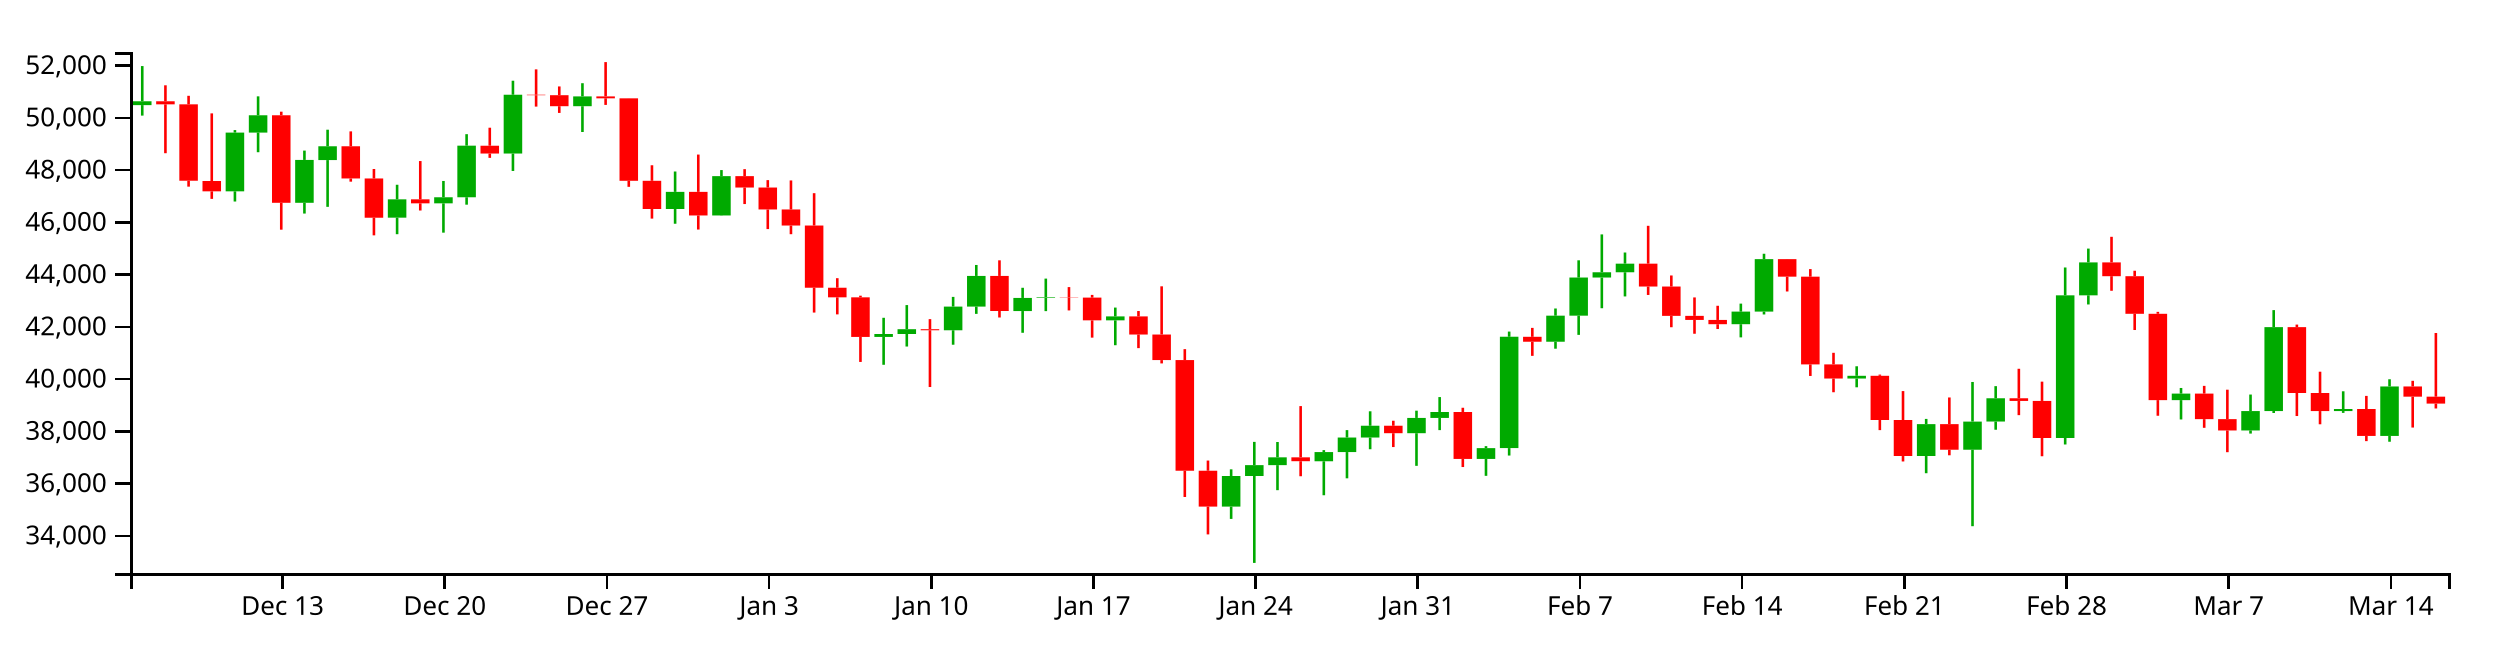
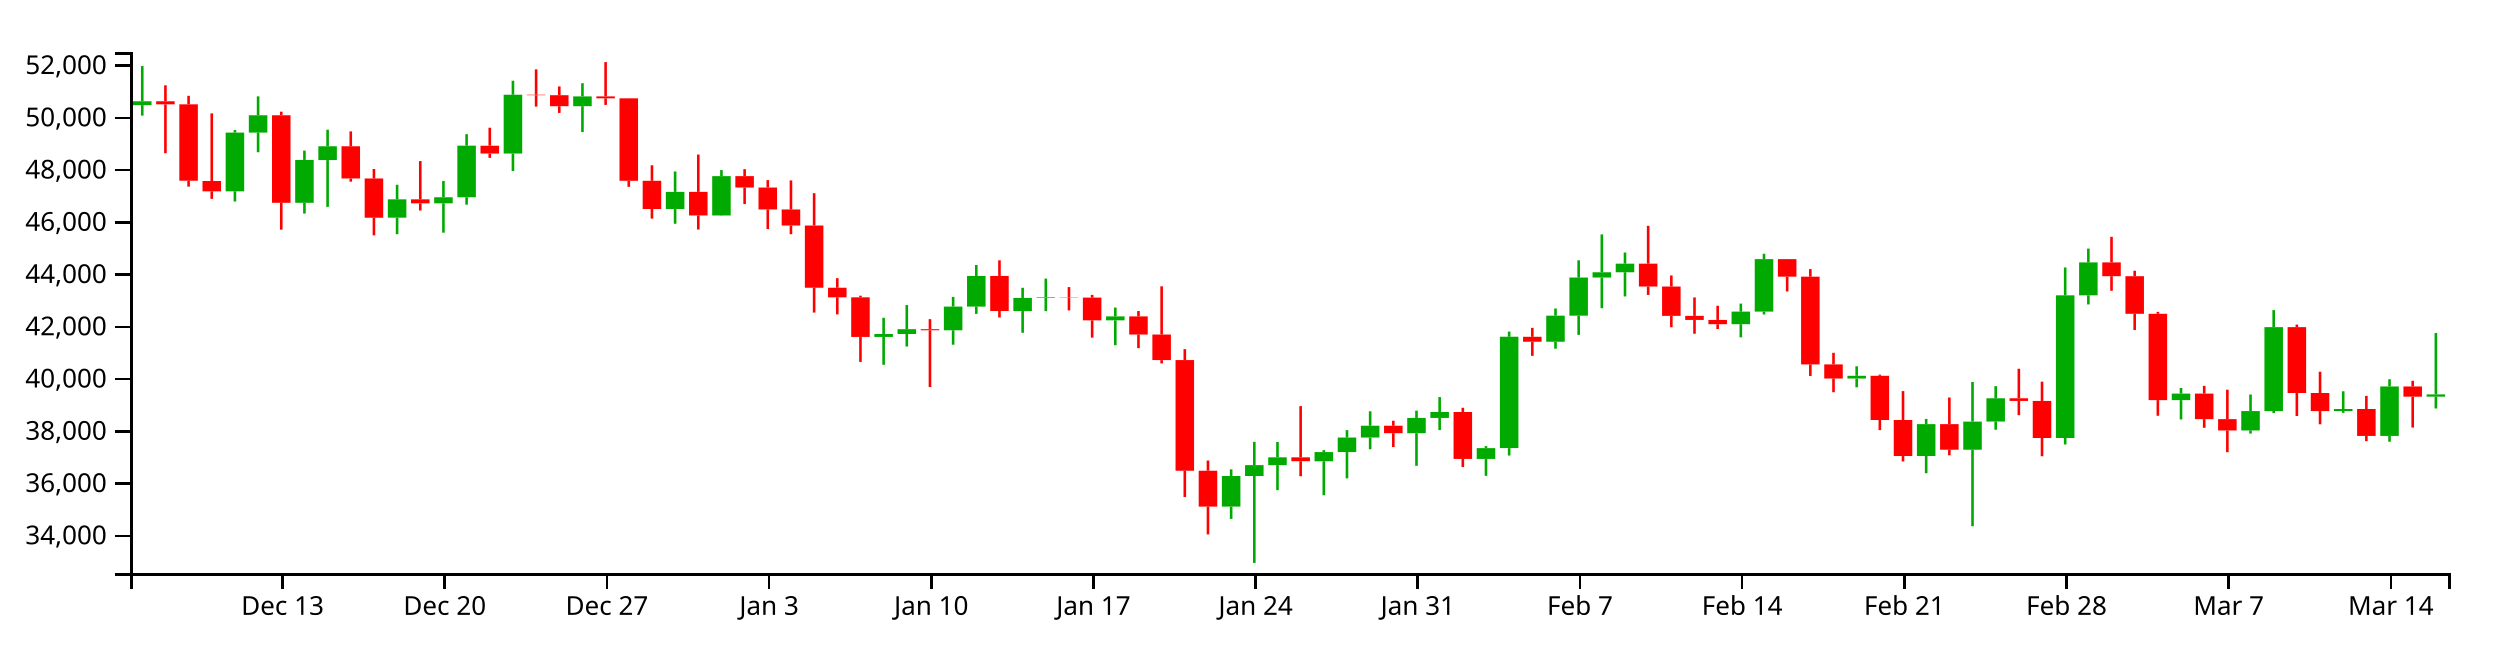
<svg xmlns="http://www.w3.org/2000/svg" version="1.1" width="960" height="250">
  <g transform="translate(50,20)">
    <style>.axis path,.axis line{fill:none;stroke:#000;shape-rendering:crispEdges;}path.candle{stroke:#000000;}path.candle.body{stroke-width:0;}path.candle.up{fill:#00AA00;stroke:#00AA00;}path.candle.down{fill:#FF0000;stroke:#FF0000;}</style>
    <g class="candlestick">
      <g class="data">
-         <path class="candle body up" d="M 1.068 20.359 l 7.117 0 L 8.185 18.884 l -7.117 0 L 1.068 20.359 M 36.653 53.475 l 7.117 0 L 43.77 30.911 l -7.117 0 L 36.653 53.475 M 45.55 30.911 l 7.117 0 L 52.667 24.251 l -7.117 0 L 45.55 30.911 M 63.343 57.867 l 7.117 0 L 70.46 41.41 l -7.117 0 L 63.343 57.867 M 72.239 41.474 l 7.117 0 L 79.356 36.177 l -7.117 0 L 72.239 41.474 M 98.928 63.574 l 7.117 0 L 106.046 56.546 l -7.117 0 L 98.928 63.574 M 116.721 58.083 l 7.117 0 L 123.838 55.746 l -7.117 0 L 116.721 58.083 M 125.618 55.746 l 7.117 0 L 132.735 35.927 l -7.117 0 L 125.618 55.746 M 143.411 38.954 l 7.117 0 L 150.528 16.377 l -7.117 0 L 143.411 38.954 M 170.1 20.782 l 7.117 0 L 177.217 17.012 l -7.117 0 L 170.1 20.782 M 205.686 60.255 l 7.117 0 L 212.803 53.673 l -7.117 0 L 205.686 60.255 M 223.479 62.74 l 7.117 0 L 230.596 47.636 l -7.117 0 L 223.479 62.74 M 285.754 109.39 l 7.117 0 L 292.871 108.254 l -7.117 0 L 285.754 109.39 M 294.65 108.254 l 7.117 0 L 301.767 106.4 l -7.117 0 L 294.65 108.254 M 312.443 106.822 l 7.117 0 L 319.56 97.726 l -7.117 0 L 312.443 106.822 M 321.339 97.726 l 7.117 0 L 328.457 85.955 l -7.117 0 L 321.339 97.726 M 339.132 99.441 l 7.117 0 L 346.25 94.409 l -7.117 0 L 339.132 99.441 M 348.029 94.409 l 7.117 0 L 355.146 94.165 l -7.117 0 L 348.029 94.409 M 374.718 103.019 l 7.117 0 L 381.835 101.509 l -7.117 0 L 374.718 103.019 M 419.2 174.544 l 7.117 0 L 426.317 162.776 l -7.117 0 L 419.2 174.544 M 428.097 162.776 l 7.117 0 L 435.214 158.605 l -7.117 0 L 428.097 162.776 M 436.993 158.605 l 7.117 0 L 444.11 155.616 l -7.117 0 L 436.993 158.605 M 454.786 157.132 l 7.117 0 L 461.903 153.592 l -7.117 0 L 454.786 157.132 M 463.683 153.592 l 7.117 0 L 470.8 148.01 l -7.117 0 L 463.683 153.592 M 472.579 148.01 l 7.117 0 L 479.696 143.493 l -7.117 0 L 472.579 148.01 M 490.372 146.353 l 7.117 0 L 497.489 140.483 l -7.117 0 L 490.372 146.353 M 499.268 140.483 l 7.117 0 L 506.385 138.199 l -7.117 0 L 499.268 140.483 M 517.061 156.237 l 7.117 0 L 524.178 152.072 l -7.117 0 L 517.061 156.237 M 525.958 152.068 l 7.117 0 L 533.075 109.312 l -7.117 0 L 525.958 152.068 M 543.75 111.235 l 7.117 0 L 550.868 101.221 l -7.117 0 L 543.75 111.235 M 552.647 101.221 l 7.117 0 L 559.764 86.584 l -7.117 0 L 552.647 101.221 M 561.543 86.584 l 7.117 0 L 568.661 84.548 l -7.117 0 L 561.543 86.584 M 570.44 84.548 l 7.117 0 L 577.557 81.24 l -7.117 0 L 570.44 84.548 M 614.922 104.503 l 7.117 0 L 622.039 99.665 l -7.117 0 L 614.922 104.503 M 623.818 99.665 l 7.117 0 L 630.936 79.513 l -7.117 0 L 623.818 99.665 M 659.404 125.36 l 7.117 0 L 666.521 124.31 l -7.117 0 L 659.404 125.36 M 686.094 155.116 l 7.117 0 L 693.211 142.856 l -7.117 0 L 686.094 155.116 M 703.886 152.69 l 7.117 0 L 711.004 141.884 l -7.117 0 L 703.886 152.69 M 712.783 141.87 l 7.117 0 L 719.9 132.937 l -7.117 0 L 712.783 141.87 M 739.472 148.185 l 7.117 0 L 746.589 93.405 l -7.117 0 L 739.472 148.185 M 748.369 93.405 l 7.117 0 L 755.486 80.754 l -7.117 0 L 748.369 93.405 M 783.954 133.644 l 7.117 0 L 791.072 131.143 l -7.117 0 L 783.954 133.644 M 810.644 145.287 l 7.117 0 L 817.761 137.837 l -7.117 0 L 810.644 145.287 M 819.54 137.837 l 7.117 0 L 826.657 105.626 l -7.117 0 L 819.54 137.837 M 846.23 137.848 l 7.117 0 L 853.347 137.068 l -7.117 0 L 846.23 137.848 M 864.022 147.4 l 7.117 0 L 871.14 128.401 l -7.117 0 L 864.022 147.4" />
-         <path class="candle body down" d="M 9.964 18.884 l 7.117 0 L 17.081 20.065 l -7.117 0 L 9.964 18.884 M 18.86 20.065 l 7.117 0 L 25.978 49.412 l -7.117 0 L 18.86 20.065 M 27.757 49.509 l 7.117 0 L 34.874 53.475 l -7.117 0 L 27.757 49.509 M 54.446 24.251 l 7.117 0 L 61.563 57.867 l -7.117 0 L 54.446 24.251 M 81.136 36.177 l 7.117 0 L 88.253 48.542 l -7.117 0 L 81.136 36.177 M 90.032 48.542 l 7.117 0 L 97.149 63.6 l -7.117 0 L 90.032 48.542 M 107.825 56.546 l 7.117 0 L 114.942 58.083 l -7.117 0 L 107.825 56.546 M 134.514 35.95 l 7.117 0 L 141.631 38.954 l -7.117 0 L 134.514 35.95 M 152.307 16.377 l 7.117 0 L 159.424 16.566 l -7.117 0 L 152.307 16.377 M 161.204 16.566 l 7.117 0 L 168.321 20.782 l -7.117 0 L 161.204 16.566 M 178.996 17.012 l 7.117 0 L 186.114 17.755 l -7.117 0 L 178.996 17.012 M 187.893 17.755 l 7.117 0 L 195.01 49.431 l -7.117 0 L 187.893 17.755 M 196.789 49.431 l 7.117 0 L 203.906 60.255 l -7.117 0 L 196.789 49.431 M 214.582 53.673 l 7.117 0 L 221.699 62.74 l -7.117 0 L 214.582 53.673 M 232.375 47.636 l 7.117 0 L 239.492 52.014 l -7.117 0 L 232.375 47.636 M 241.271 52.014 l 7.117 0 L 248.389 60.442 l -7.117 0 L 241.271 52.014 M 250.168 60.442 l 7.117 0 L 257.285 66.602 l -7.117 0 L 250.168 60.442 M 259.064 66.602 l 7.117 0 L 266.182 90.485 l -7.117 0 L 259.064 66.602 M 267.961 90.485 l 7.117 0 L 275.078 94.185 l -7.117 0 L 267.961 90.485 M 276.857 94.185 l 7.117 0 L 283.974 109.39 l -7.117 0 L 276.857 94.185 M 303.547 106.4 l 7.117 0 L 310.664 106.822 l -7.117 0 L 303.547 106.4 M 330.236 85.956 l 7.117 0 L 337.353 99.423 l -7.117 0 L 330.236 85.956 M 356.925 94.165 l 7.117 0 L 364.042 94.291 l -7.117 0 L 356.925 94.165 M 365.822 94.291 l 7.117 0 L 372.939 103.019 l -7.117 0 L 365.822 94.291 M 383.615 101.509 l 7.117 0 L 390.732 108.452 l -7.117 0 L 383.615 101.509 M 392.511 108.452 l 7.117 0 L 399.628 118.274 l -7.117 0 L 392.511 108.452 M 401.407 118.274 l 7.117 0 L 408.525 160.762 l -7.117 0 L 401.407 118.274 M 410.304 160.762 l 7.117 0 L 417.421 174.544 l -7.117 0 L 410.304 160.762 M 445.89 155.616 l 7.117 0 L 453.007 157.11 l -7.117 0 L 445.89 155.616 M 481.475 143.493 l 7.117 0 L 488.593 146.353 l -7.117 0 L 481.475 143.493 M 508.165 138.199 l 7.117 0 L 515.282 156.238 l -7.117 0 L 508.165 138.199 M 534.854 109.338 l 7.117 0 L 541.971 111.235 l -7.117 0 L 534.854 109.338 M 579.336 81.24 l 7.117 0 L 586.453 90.04 l -7.117 0 L 579.336 81.24 M 588.233 90.04 l 7.117 0 L 595.35 101.293 l -7.117 0 L 588.233 90.04 M 597.129 101.293 l 7.117 0 L 604.246 102.856 l -7.117 0 L 597.129 101.293 M 606.026 102.856 l 7.117 0 L 613.143 104.503 l -7.117 0 L 606.026 102.856 M 632.715 79.513 l 7.117 0 L 639.832 86.247 l -7.117 0 L 632.715 79.513 M 641.611 86.247 l 7.117 0 L 648.729 119.931 l -7.117 0 L 641.611 86.247 M 650.508 119.931 l 7.117 0 L 657.625 125.36 l -7.117 0 L 650.508 119.931 M 668.301 124.31 l 7.117 0 L 675.418 141.286 l -7.117 0 L 668.301 124.31 M 677.197 141.286 l 7.117 0 L 684.314 155.116 l -7.117 0 L 677.197 141.286 M 694.99 142.856 l 7.117 0 L 702.107 152.69 l -7.117 0 L 694.99 142.856 M 721.679 132.937 l 7.117 0 L 728.796 133.965 l -7.117 0 L 721.679 132.937 M 730.576 133.964 l 7.117 0 L 737.693 148.185 l -7.117 0 L 730.576 133.964 M 757.265 80.754 l 7.117 0 L 764.382 86.053 l -7.117 0 L 757.265 80.754 M 766.162 86.052 l 7.117 0 L 773.279 100.487 l -7.117 0 L 766.162 86.052 M 775.058 100.487 l 7.117 0 L 782.175 133.644 l -7.117 0 L 775.058 100.487 M 792.851 131.143 l 7.117 0 L 799.968 140.945 l -7.117 0 L 792.851 131.143 M 801.747 140.945 l 7.117 0 L 808.864 145.287 l -7.117 0 L 801.747 140.945 M 828.437 105.626 l 7.117 0 L 835.554 130.902 l -7.117 0 L 828.437 105.626 M 837.333 130.902 l 7.117 0 L 844.45 137.848 l -7.117 0 L 837.333 130.902 M 855.126 137.068 l 7.117 0 L 862.243 147.4 l -7.117 0 L 855.126 137.068 M 872.919 128.401 l 7.117 0 L 880.036 132.323 l -7.117 0 L 872.919 128.401 M 881.815 132.323 l 7.117 0 L 888.932 134.995 l -7.117 0 L 881.815 132.323" />
+         <path class="candle body up" d="M 1.068 20.359 l 7.117 0 L 8.185 18.884 l -7.117 0 L 1.068 20.359 M 36.653 53.475 l 7.117 0 L 43.77 30.911 l -7.117 0 L 36.653 53.475 M 45.55 30.911 l 7.117 0 L 52.667 24.251 l -7.117 0 L 45.55 30.911 M 63.343 57.867 l 7.117 0 L 70.46 41.41 l -7.117 0 L 63.343 57.867 M 72.239 41.474 l 7.117 0 L 79.356 36.177 l -7.117 0 L 72.239 41.474 M 98.928 63.574 l 7.117 0 L 106.046 56.546 l -7.117 0 L 98.928 63.574 M 116.721 58.083 l 7.117 0 L 123.838 55.746 l -7.117 0 L 116.721 58.083 M 125.618 55.746 l 7.117 0 L 132.735 35.927 l -7.117 0 L 125.618 55.746 M 143.411 38.954 l 7.117 0 L 150.528 16.377 l -7.117 0 L 143.411 38.954 M 170.1 20.782 l 7.117 0 L 177.217 17.012 l -7.117 0 L 170.1 20.782 M 205.686 60.255 l 7.117 0 L 212.803 53.673 l -7.117 0 L 205.686 60.255 M 223.479 62.74 l 7.117 0 L 230.596 47.636 l -7.117 0 L 223.479 62.74 M 285.754 109.39 l 7.117 0 L 292.871 108.254 l -7.117 0 L 285.754 109.39 M 294.65 108.254 l 7.117 0 L 301.767 106.4 l -7.117 0 L 294.65 108.254 M 312.443 106.822 l 7.117 0 L 319.56 97.726 l -7.117 0 L 312.443 106.822 M 321.339 97.726 l 7.117 0 L 328.457 85.955 l -7.117 0 L 321.339 97.726 M 339.132 99.441 l 7.117 0 L 346.25 94.409 l -7.117 0 L 339.132 99.441 M 348.029 94.409 l 7.117 0 L 355.146 94.165 l -7.117 0 L 348.029 94.409 M 374.718 103.019 l 7.117 0 L 381.835 101.509 l -7.117 0 L 374.718 103.019 M 419.2 174.544 l 7.117 0 L 426.317 162.776 l -7.117 0 L 419.2 174.544 M 428.097 162.776 l 7.117 0 L 435.214 158.605 l -7.117 0 L 428.097 162.776 M 436.993 158.605 l 7.117 0 L 444.11 155.616 l -7.117 0 L 436.993 158.605 M 454.786 157.132 l 7.117 0 L 461.903 153.592 l -7.117 0 L 454.786 157.132 M 463.683 153.592 l 7.117 0 L 470.8 148.01 l -7.117 0 L 463.683 153.592 M 472.579 148.01 l 7.117 0 L 479.696 143.493 l -7.117 0 L 472.579 148.01 M 490.372 146.353 l 7.117 0 L 497.489 140.483 l -7.117 0 L 490.372 146.353 M 499.268 140.483 l 7.117 0 L 506.385 138.199 l -7.117 0 L 499.268 140.483 M 517.061 156.237 l 7.117 0 L 524.178 152.072 l -7.117 0 L 517.061 156.237 M 525.958 152.068 l 7.117 0 L 533.075 109.312 l -7.117 0 L 525.958 152.068 M 543.75 111.235 l 7.117 0 L 550.868 101.221 l -7.117 0 L 543.75 111.235 M 552.647 101.221 l 7.117 0 L 559.764 86.584 l -7.117 0 L 552.647 101.221 M 561.543 86.584 l 7.117 0 L 568.661 84.548 l -7.117 0 L 561.543 86.584 M 570.44 84.548 l 7.117 0 L 577.557 81.24 l -7.117 0 L 570.44 84.548 M 614.922 104.503 l 7.117 0 L 622.039 99.665 l -7.117 0 L 614.922 104.503 M 623.818 99.665 l 7.117 0 L 630.936 79.513 l -7.117 0 L 623.818 99.665 M 659.404 125.36 l 7.117 0 L 666.521 124.31 l -7.117 0 L 659.404 125.36 M 686.094 155.116 l 7.117 0 L 693.211 142.856 l -7.117 0 L 686.094 155.116 M 703.886 152.69 l 7.117 0 L 711.004 141.884 l -7.117 0 L 703.886 152.69 M 712.783 141.87 l 7.117 0 L 719.9 132.937 l -7.117 0 L 712.783 141.87 M 739.472 148.185 l 7.117 0 L 746.589 93.405 l -7.117 0 L 739.472 148.185 M 748.369 93.405 l 7.117 0 L 755.486 80.754 l -7.117 0 L 748.369 93.405 M 783.954 133.644 l 7.117 0 L 791.072 131.143 l -7.117 0 L 783.954 133.644 M 810.644 145.287 l 7.117 0 L 817.761 137.837 l -7.117 0 L 810.644 145.287 M 819.54 137.837 l 7.117 0 L 826.657 105.626 l -7.117 0 L 819.54 137.837 M 846.23 137.848 l 7.117 0 L 853.347 137.068 l -7.117 0 L 846.23 137.848 M 864.022 147.4 l 7.117 0 L 871.14 128.401 l -7.117 0 L 864.022 147.4 M 881.815 132.323 l 7.117 0 L 888.932 131.445 l -7.117 0 L 881.815 132.323" />
+         <path class="candle body down" d="M 9.964 18.884 l 7.117 0 L 17.081 20.065 l -7.117 0 L 9.964 18.884 M 18.86 20.065 l 7.117 0 L 25.978 49.412 l -7.117 0 L 18.86 20.065 M 27.757 49.509 l 7.117 0 L 34.874 53.475 l -7.117 0 L 27.757 49.509 M 54.446 24.251 l 7.117 0 L 61.563 57.867 l -7.117 0 L 54.446 24.251 M 81.136 36.177 l 7.117 0 L 88.253 48.542 l -7.117 0 L 81.136 36.177 M 90.032 48.542 l 7.117 0 L 97.149 63.6 l -7.117 0 L 90.032 48.542 M 107.825 56.546 l 7.117 0 L 114.942 58.083 l -7.117 0 L 107.825 56.546 M 134.514 35.95 l 7.117 0 L 141.631 38.954 l -7.117 0 L 134.514 35.95 M 152.307 16.377 l 7.117 0 L 159.424 16.566 l -7.117 0 L 152.307 16.377 M 161.204 16.566 l 7.117 0 L 168.321 20.782 l -7.117 0 L 161.204 16.566 M 178.996 17.012 l 7.117 0 L 186.114 17.755 l -7.117 0 L 178.996 17.012 M 187.893 17.755 l 7.117 0 L 195.01 49.431 l -7.117 0 L 187.893 17.755 M 196.789 49.431 l 7.117 0 L 203.906 60.255 l -7.117 0 L 196.789 49.431 M 214.582 53.673 l 7.117 0 L 221.699 62.74 l -7.117 0 L 214.582 53.673 M 232.375 47.636 l 7.117 0 L 239.492 52.014 l -7.117 0 L 232.375 47.636 M 241.271 52.014 l 7.117 0 L 248.389 60.442 l -7.117 0 L 241.271 52.014 M 250.168 60.442 l 7.117 0 L 257.285 66.602 l -7.117 0 L 250.168 60.442 M 259.064 66.602 l 7.117 0 L 266.182 90.485 l -7.117 0 L 259.064 66.602 M 267.961 90.485 l 7.117 0 L 275.078 94.185 l -7.117 0 L 267.961 90.485 M 276.857 94.185 l 7.117 0 L 283.974 109.39 l -7.117 0 L 276.857 94.185 M 303.547 106.4 l 7.117 0 L 310.664 106.822 l -7.117 0 L 303.547 106.4 M 330.236 85.956 l 7.117 0 L 337.353 99.423 l -7.117 0 L 330.236 85.956 M 356.925 94.165 l 7.117 0 L 364.042 94.291 l -7.117 0 L 356.925 94.165 M 365.822 94.291 l 7.117 0 L 372.939 103.019 l -7.117 0 L 365.822 94.291 M 383.615 101.509 l 7.117 0 L 390.732 108.452 l -7.117 0 L 383.615 101.509 M 392.511 108.452 l 7.117 0 L 399.628 118.274 l -7.117 0 L 392.511 108.452 M 401.407 118.274 l 7.117 0 L 408.525 160.762 l -7.117 0 L 401.407 118.274 M 410.304 160.762 l 7.117 0 L 417.421 174.544 l -7.117 0 L 410.304 160.762 M 445.89 155.616 l 7.117 0 L 453.007 157.11 l -7.117 0 L 445.89 155.616 M 481.475 143.493 l 7.117 0 L 488.593 146.353 l -7.117 0 L 481.475 143.493 M 508.165 138.199 l 7.117 0 L 515.282 156.238 l -7.117 0 L 508.165 138.199 M 534.854 109.338 l 7.117 0 L 541.971 111.235 l -7.117 0 L 534.854 109.338 M 579.336 81.24 l 7.117 0 L 586.453 90.04 l -7.117 0 L 579.336 81.24 M 588.233 90.04 l 7.117 0 L 595.35 101.293 l -7.117 0 L 588.233 90.04 M 597.129 101.293 l 7.117 0 L 604.246 102.856 l -7.117 0 L 597.129 101.293 M 606.026 102.856 l 7.117 0 L 613.143 104.503 l -7.117 0 L 606.026 102.856 M 632.715 79.513 l 7.117 0 L 639.832 86.247 l -7.117 0 L 632.715 79.513 M 641.611 86.247 l 7.117 0 L 648.729 119.931 l -7.117 0 L 641.611 86.247 M 650.508 119.931 l 7.117 0 L 657.625 125.36 l -7.117 0 L 650.508 119.931 M 668.301 124.31 l 7.117 0 L 675.418 141.286 l -7.117 0 L 668.301 124.31 M 677.197 141.286 l 7.117 0 L 684.314 155.116 l -7.117 0 L 677.197 141.286 M 694.99 142.856 l 7.117 0 L 702.107 152.69 l -7.117 0 L 694.99 142.856 M 721.679 132.937 l 7.117 0 L 728.796 133.965 l -7.117 0 L 721.679 132.937 M 730.576 133.964 l 7.117 0 L 737.693 148.185 l -7.117 0 L 730.576 133.964 M 757.265 80.754 l 7.117 0 L 764.382 86.053 l -7.117 0 L 757.265 80.754 M 766.162 86.052 l 7.117 0 L 773.279 100.487 l -7.117 0 L 766.162 86.052 M 775.058 100.487 l 7.117 0 L 782.175 133.644 l -7.117 0 L 775.058 100.487 M 792.851 131.143 l 7.117 0 L 799.968 140.945 l -7.117 0 L 792.851 131.143 M 801.747 140.945 l 7.117 0 L 808.864 145.287 l -7.117 0 L 801.747 140.945 M 828.437 105.626 l 7.117 0 L 835.554 130.902 l -7.117 0 L 828.437 105.626 M 837.333 130.902 l 7.117 0 L 844.45 137.848 l -7.117 0 L 837.333 130.902 M 855.126 137.068 l 7.117 0 L 862.243 147.4 l -7.117 0 L 855.126 137.068 M 872.919 128.401 l 7.117 0 L 880.036 132.323 l -7.117 0 L 872.919 128.401" />
        <path class="candle body equal" />
-         <path class="candle wick up" d="M 4.626 5.368 L 4.626 18.884 M 4.626 20.359 L 4.626 24.393 M 40.212 29.95 L 40.212 30.911 M 40.212 53.475 L 40.212 57.383 M 49.108 16.997 L 49.108 24.251 M 49.108 30.911 L 49.108 38.454 M 66.901 37.828 L 66.901 41.41 M 66.901 57.867 L 66.901 62.007 M 75.798 29.807 L 75.798 36.177 M 75.798 41.474 L 75.798 59.429 M 102.487 50.949 L 102.487 56.546 M 102.487 63.574 L 102.487 69.932 M 120.28 49.493 L 120.28 55.746 M 120.28 58.083 L 120.28 69.342 M 129.176 31.523 L 129.176 35.927 M 129.176 55.746 L 129.176 58.597 M 146.969 10.998 L 146.969 16.377 M 146.969 38.954 L 146.969 45.652 M 173.659 11.951 L 173.659 17.012 M 173.659 20.782 L 173.659 30.69 M 209.244 45.857 L 209.244 53.673 M 209.244 60.255 L 209.244 65.92 M 227.037 45.309 L 227.037 47.636 M 227.037 62.74 L 227.037 62.826 M 289.312 102.032 L 289.312 108.254 M 289.312 109.39 L 289.312 120.078 M 298.209 97.15 L 298.209 106.4 M 298.209 108.254 L 298.209 113.066 M 316.002 94.007 L 316.002 97.726 M 316.002 106.822 L 316.002 112.375 M 324.898 81.749 L 324.898 85.955 M 324.898 97.726 L 324.898 100.527 M 342.691 90.508 L 342.691 94.409 M 342.691 99.441 L 342.691 107.791 M 351.587 86.985 L 351.587 94.165 M 351.587 94.409 L 351.587 99.474 M 378.277 98.11 L 378.277 101.509 M 378.277 103.019 L 378.277 112.565 M 422.759 160.224 L 422.759 162.776 M 422.759 174.544 L 422.759 179.263 M 431.655 149.681 L 431.655 158.605 M 431.655 162.776 L 431.655 196.154 M 440.552 149.729 L 440.552 155.616 M 440.552 158.605 L 440.552 168.229 M 458.345 152.846 L 458.345 153.592 M 458.345 157.132 L 458.345 170.174 M 467.241 145.167 L 467.241 148.01 M 467.241 153.592 L 467.241 163.674 M 476.138 137.937 L 476.138 143.493 M 476.138 148.01 L 476.138 152.505 M 493.93 137.703 L 493.93 140.483 M 493.93 146.353 L 493.93 158.883 M 502.827 132.475 L 502.827 138.199 M 502.827 140.483 L 502.827 145.167 M 520.62 151.316 L 520.62 152.072 M 520.62 156.237 L 520.62 162.721 M 529.516 107.325 L 529.516 109.312 M 529.516 152.068 L 529.516 154.93 M 547.309 98.461 L 547.309 101.221 M 547.309 111.235 L 547.309 113.904 M 556.206 79.958 L 556.206 86.584 M 556.206 101.221 L 556.206 108.594 M 565.102 70.012 L 565.102 84.548 M 565.102 86.584 L 565.102 98.361 M 573.998 76.964 L 573.998 81.24 M 573.998 84.548 L 573.998 93.827 M 618.481 96.591 L 618.481 99.665 M 618.481 104.503 L 618.481 109.55 M 627.377 77.442 L 627.377 79.513 M 627.377 99.665 L 627.377 100.758 M 662.963 120.647 L 662.963 124.31 M 662.963 125.36 L 662.963 128.725 M 689.652 140.863 L 689.652 142.856 M 689.652 155.116 L 689.652 161.718 M 707.445 126.679 L 707.445 141.884 M 707.445 152.69 L 707.445 182.059 M 716.341 128.279 L 716.341 132.937 M 716.341 141.87 L 716.341 145.022 M 743.031 82.714 L 743.031 93.405 M 743.031 148.185 L 743.031 150.682 M 751.927 75.459 L 751.927 80.754 M 751.927 93.405 L 751.927 96.916 M 787.513 128.984 L 787.513 131.143 M 787.513 133.644 L 787.513 141.078 M 814.202 131.503 L 814.202 137.837 M 814.202 145.287 L 814.202 146.494 M 823.099 99.082 L 823.099 105.626 M 823.099 137.837 L 823.099 138.582 M 849.788 130.253 L 849.788 137.068 M 849.788 137.848 L 849.788 138.541 M 867.581 125.635 L 867.581 128.401 M 867.581 147.4 L 867.581 149.631" style="stroke-width: 1px;" />
-         <path class="candle wick down" d="M 13.523 12.754 L 13.523 18.884 M 13.523 20.065 L 13.523 38.835 M 22.419 16.789 L 22.419 20.065 M 22.419 49.412 L 22.419 51.675 M 31.315 23.538 L 31.315 49.509 M 31.315 53.475 L 31.315 56.37 M 58.005 22.886 L 58.005 24.251 M 58.005 57.867 L 58.005 68.199 M 84.694 30.445 L 84.694 36.177 M 84.694 48.542 L 84.694 49.759 M 93.591 44.894 L 93.591 48.542 M 93.591 63.6 L 93.591 70.374 M 111.383 41.844 L 111.383 56.546 M 111.383 58.083 L 111.383 60.835 M 138.073 29.043 L 138.073 35.95 M 138.073 38.954 L 138.073 40.622 M 155.866 6.635 L 155.866 16.377 M 155.866 16.566 L 155.866 20.935 M 164.762 13.193 L 164.762 16.566 M 164.762 20.782 L 164.762 23.364 M 182.555 3.846 L 182.555 17.012 M 182.555 17.755 L 182.555 20.287 M 191.451 17.729 L 191.451 17.755 M 191.451 49.431 L 191.451 51.745 M 200.348 43.459 L 200.348 49.431 M 200.348 60.255 L 200.348 63.944 M 218.141 39.354 L 218.141 53.673 M 218.141 62.74 L 218.141 68.147 M 235.934 44.954 L 235.934 47.636 M 235.934 52.014 L 235.934 58.356 M 244.83 49.167 L 244.83 52.014 M 244.83 60.442 L 244.83 67.966 M 253.727 49.292 L 253.727 60.442 M 253.727 66.602 L 253.727 69.932 M 262.623 54.183 L 262.623 66.602 M 262.623 90.485 L 262.623 100.026 M 271.519 86.825 L 271.519 90.485 M 271.519 94.185 L 271.519 100.722 M 280.416 93.547 L 280.416 94.185 M 280.416 109.39 L 280.416 118.985 M 307.105 102.549 L 307.105 106.4 M 307.105 106.822 L 307.105 128.615 M 333.794 79.963 L 333.794 85.956 M 333.794 99.423 L 333.794 101.92 M 360.484 90.245 L 360.484 94.165 M 360.484 94.291 L 360.484 99.205 M 369.38 93.243 L 369.38 94.291 M 369.38 103.019 L 369.38 109.652 M 387.173 99.433 L 387.173 101.509 M 387.173 108.452 L 387.173 113.683 M 396.07 89.945 L 396.07 108.452 M 396.07 118.274 L 396.07 119.554 M 404.966 114.07 L 404.966 118.274 M 404.966 160.762 L 404.966 170.842 M 413.862 156.851 L 413.862 160.762 M 413.862 174.544 L 413.862 185.211 M 449.448 135.938 L 449.448 155.616 M 449.448 157.11 L 449.448 162.876 M 485.034 141.563 L 485.034 143.493 M 485.034 146.353 L 485.034 151.671 M 511.723 136.581 L 511.723 138.199 M 511.723 156.238 L 511.723 159.341 M 538.413 105.907 L 538.413 109.338 M 538.413 111.235 L 538.413 116.648 M 582.895 66.712 L 582.895 81.24 M 582.895 90.04 L 582.895 93.265 M 591.791 85.782 L 591.791 90.04 M 591.791 101.293 L 591.791 105.658 M 600.688 94.213 L 600.688 101.293 M 600.688 102.856 L 600.688 108.162 M 609.584 97.418 L 609.584 102.856 M 609.584 104.503 L 609.584 106.346 M 636.273 79.462 L 636.273 79.513 M 636.273 86.247 L 636.273 91.931 M 645.17 83.327 L 645.17 86.247 M 645.17 119.931 L 645.17 124.37 M 654.066 115.475 L 654.066 119.931 M 654.066 125.36 L 654.066 130.621 M 671.859 123.846 L 671.859 124.31 M 671.859 141.286 L 671.859 145.167 M 680.756 130.176 L 680.756 141.286 M 680.756 155.116 L 680.756 157.204 M 698.549 132.628 L 698.549 142.856 M 698.549 152.69 L 698.549 154.829 M 725.238 121.609 L 725.238 132.937 M 725.238 133.965 L 725.238 139.417 M 734.134 126.552 L 734.134 133.964 M 734.134 148.185 L 734.134 155.198 M 760.824 70.935 L 760.824 80.754 M 760.824 86.053 L 760.824 91.659 M 769.72 83.965 L 769.72 86.052 M 769.72 100.487 L 769.72 106.724 M 778.617 99.752 L 778.617 100.487 M 778.617 133.644 L 778.617 139.649 M 796.409 128.175 L 796.409 131.143 M 796.409 140.945 L 796.409 144.278 M 805.306 129.643 L 805.306 140.945 M 805.306 145.287 L 805.306 153.643 M 831.995 104.644 L 831.995 105.626 M 831.995 130.902 L 831.995 139.752 M 840.892 122.734 L 840.892 130.902 M 840.892 137.848 L 840.892 142.924 M 858.685 132.026 L 858.685 137.068 M 858.685 147.4 L 858.685 149.395 M 876.477 126.232 L 876.477 128.401 M 876.477 132.323 L 876.477 144.18 M 885.374 107.87 L 885.374 132.323 M 885.374 134.995 L 885.374 136.856" style="stroke-width: 1px;" />
+         <path class="candle wick up" d="M 4.626 5.368 L 4.626 18.884 M 4.626 20.359 L 4.626 24.393 M 40.212 29.95 L 40.212 30.911 M 40.212 53.475 L 40.212 57.383 M 49.108 16.997 L 49.108 24.251 M 49.108 30.911 L 49.108 38.454 M 66.901 37.828 L 66.901 41.41 M 66.901 57.867 L 66.901 62.007 M 75.798 29.807 L 75.798 36.177 M 75.798 41.474 L 75.798 59.429 M 102.487 50.949 L 102.487 56.546 M 102.487 63.574 L 102.487 69.932 M 120.28 49.493 L 120.28 55.746 M 120.28 58.083 L 120.28 69.342 M 129.176 31.523 L 129.176 35.927 M 129.176 55.746 L 129.176 58.597 M 146.969 10.998 L 146.969 16.377 M 146.969 38.954 L 146.969 45.652 M 173.659 11.951 L 173.659 17.012 M 173.659 20.782 L 173.659 30.69 M 209.244 45.857 L 209.244 53.673 M 209.244 60.255 L 209.244 65.92 M 227.037 45.309 L 227.037 47.636 M 227.037 62.74 L 227.037 62.826 M 289.312 102.032 L 289.312 108.254 M 289.312 109.39 L 289.312 120.078 M 298.209 97.15 L 298.209 106.4 M 298.209 108.254 L 298.209 113.066 M 316.002 94.007 L 316.002 97.726 M 316.002 106.822 L 316.002 112.375 M 324.898 81.749 L 324.898 85.955 M 324.898 97.726 L 324.898 100.527 M 342.691 90.508 L 342.691 94.409 M 342.691 99.441 L 342.691 107.791 M 351.587 86.985 L 351.587 94.165 M 351.587 94.409 L 351.587 99.474 M 378.277 98.11 L 378.277 101.509 M 378.277 103.019 L 378.277 112.565 M 422.759 160.224 L 422.759 162.776 M 422.759 174.544 L 422.759 179.263 M 431.655 149.681 L 431.655 158.605 M 431.655 162.776 L 431.655 196.154 M 440.552 149.729 L 440.552 155.616 M 440.552 158.605 L 440.552 168.229 M 458.345 152.846 L 458.345 153.592 M 458.345 157.132 L 458.345 170.174 M 467.241 145.167 L 467.241 148.01 M 467.241 153.592 L 467.241 163.674 M 476.138 137.937 L 476.138 143.493 M 476.138 148.01 L 476.138 152.505 M 493.93 137.703 L 493.93 140.483 M 493.93 146.353 L 493.93 158.883 M 502.827 132.475 L 502.827 138.199 M 502.827 140.483 L 502.827 145.167 M 520.62 151.316 L 520.62 152.072 M 520.62 156.237 L 520.62 162.721 M 529.516 107.325 L 529.516 109.312 M 529.516 152.068 L 529.516 154.93 M 547.309 98.461 L 547.309 101.221 M 547.309 111.235 L 547.309 113.904 M 556.206 79.958 L 556.206 86.584 M 556.206 101.221 L 556.206 108.594 M 565.102 70.012 L 565.102 84.548 M 565.102 86.584 L 565.102 98.361 M 573.998 76.964 L 573.998 81.24 M 573.998 84.548 L 573.998 93.827 M 618.481 96.591 L 618.481 99.665 M 618.481 104.503 L 618.481 109.55 M 627.377 77.442 L 627.377 79.513 M 627.377 99.665 L 627.377 100.758 M 662.963 120.647 L 662.963 124.31 M 662.963 125.36 L 662.963 128.725 M 689.652 140.863 L 689.652 142.856 M 689.652 155.116 L 689.652 161.718 M 707.445 126.679 L 707.445 141.884 M 707.445 152.69 L 707.445 182.059 M 716.341 128.279 L 716.341 132.937 M 716.341 141.87 L 716.341 145.022 M 743.031 82.714 L 743.031 93.405 M 743.031 148.185 L 743.031 150.682 M 751.927 75.459 L 751.927 80.754 M 751.927 93.405 L 751.927 96.916 M 787.513 128.984 L 787.513 131.143 M 787.513 133.644 L 787.513 141.078 M 814.202 131.503 L 814.202 137.837 M 814.202 145.287 L 814.202 146.494 M 823.099 99.082 L 823.099 105.626 M 823.099 137.837 L 823.099 138.582 M 849.788 130.253 L 849.788 137.068 M 849.788 137.848 L 849.788 138.541 M 867.581 125.635 L 867.581 128.401 M 867.581 147.4 L 867.581 149.631 M 885.374 107.87 L 885.374 131.445 M 885.374 132.323 L 885.374 136.856" style="stroke-width: 1px;" />
+         <path class="candle wick down" d="M 13.523 12.754 L 13.523 18.884 M 13.523 20.065 L 13.523 38.835 M 22.419 16.789 L 22.419 20.065 M 22.419 49.412 L 22.419 51.675 M 31.315 23.538 L 31.315 49.509 M 31.315 53.475 L 31.315 56.37 M 58.005 22.886 L 58.005 24.251 M 58.005 57.867 L 58.005 68.199 M 84.694 30.445 L 84.694 36.177 M 84.694 48.542 L 84.694 49.759 M 93.591 44.894 L 93.591 48.542 M 93.591 63.6 L 93.591 70.374 M 111.383 41.844 L 111.383 56.546 M 111.383 58.083 L 111.383 60.835 M 138.073 29.043 L 138.073 35.95 M 138.073 38.954 L 138.073 40.622 M 155.866 6.635 L 155.866 16.377 M 155.866 16.566 L 155.866 20.935 M 164.762 13.193 L 164.762 16.566 M 164.762 20.782 L 164.762 23.364 M 182.555 3.846 L 182.555 17.012 M 182.555 17.755 L 182.555 20.287 M 191.451 17.729 L 191.451 17.755 M 191.451 49.431 L 191.451 51.745 M 200.348 43.459 L 200.348 49.431 M 200.348 60.255 L 200.348 63.944 M 218.141 39.354 L 218.141 53.673 M 218.141 62.74 L 218.141 68.147 M 235.934 44.954 L 235.934 47.636 M 235.934 52.014 L 235.934 58.356 M 244.83 49.167 L 244.83 52.014 M 244.83 60.442 L 244.83 67.966 M 253.727 49.292 L 253.727 60.442 M 253.727 66.602 L 253.727 69.932 M 262.623 54.183 L 262.623 66.602 M 262.623 90.485 L 262.623 100.026 M 271.519 86.825 L 271.519 90.485 M 271.519 94.185 L 271.519 100.722 M 280.416 93.547 L 280.416 94.185 M 280.416 109.39 L 280.416 118.985 M 307.105 102.549 L 307.105 106.4 M 307.105 106.822 L 307.105 128.615 M 333.794 79.963 L 333.794 85.956 M 333.794 99.423 L 333.794 101.92 M 360.484 90.245 L 360.484 94.165 M 360.484 94.291 L 360.484 99.205 M 369.38 93.243 L 369.38 94.291 M 369.38 103.019 L 369.38 109.652 M 387.173 99.433 L 387.173 101.509 M 387.173 108.452 L 387.173 113.683 M 396.07 89.945 L 396.07 108.452 M 396.07 118.274 L 396.07 119.554 M 404.966 114.07 L 404.966 118.274 M 404.966 160.762 L 404.966 170.842 M 413.862 156.851 L 413.862 160.762 M 413.862 174.544 L 413.862 185.211 M 449.448 135.938 L 449.448 155.616 M 449.448 157.11 L 449.448 162.876 M 485.034 141.563 L 485.034 143.493 M 485.034 146.353 L 485.034 151.671 M 511.723 136.581 L 511.723 138.199 M 511.723 156.238 L 511.723 159.341 M 538.413 105.907 L 538.413 109.338 M 538.413 111.235 L 538.413 116.648 M 582.895 66.712 L 582.895 81.24 M 582.895 90.04 L 582.895 93.265 M 591.791 85.782 L 591.791 90.04 M 591.791 101.293 L 591.791 105.658 M 600.688 94.213 L 600.688 101.293 M 600.688 102.856 L 600.688 108.162 M 609.584 97.418 L 609.584 102.856 M 609.584 104.503 L 609.584 106.346 M 636.273 79.462 L 636.273 79.513 M 636.273 86.247 L 636.273 91.931 M 645.17 83.327 L 645.17 86.247 M 645.17 119.931 L 645.17 124.37 M 654.066 115.475 L 654.066 119.931 M 654.066 125.36 L 654.066 130.621 M 671.859 123.846 L 671.859 124.31 M 671.859 141.286 L 671.859 145.167 M 680.756 130.176 L 680.756 141.286 M 680.756 155.116 L 680.756 157.204 M 698.549 132.628 L 698.549 142.856 M 698.549 152.69 L 698.549 154.829 M 725.238 121.609 L 725.238 132.937 M 725.238 133.965 L 725.238 139.417 M 734.134 126.552 L 734.134 133.964 M 734.134 148.185 L 734.134 155.198 M 760.824 70.935 L 760.824 80.754 M 760.824 86.053 L 760.824 91.659 M 769.72 83.965 L 769.72 86.052 M 769.72 100.487 L 769.72 106.724 M 778.617 99.752 L 778.617 100.487 M 778.617 133.644 L 778.617 139.649 M 796.409 128.175 L 796.409 131.143 M 796.409 140.945 L 796.409 144.278 M 805.306 129.643 L 805.306 140.945 M 805.306 145.287 L 805.306 153.643 M 831.995 104.644 L 831.995 105.626 M 831.995 130.902 L 831.995 139.752 M 840.892 122.734 L 840.892 130.902 M 840.892 137.848 L 840.892 142.924 M 858.685 132.026 L 858.685 137.068 M 858.685 147.4 L 858.685 149.395 M 876.477 126.232 L 876.477 128.401 M 876.477 132.323 L 876.477 144.18" style="stroke-width: 1px;" />
        <path class="candle wick equal" style="stroke-width: 1px;" />
      </g>
    </g>
    <g class="x axis" transform="translate(0,200)" fill="none" font-size="10" font-family="sans-serif" text-anchor="middle">
      <path class="domain" stroke="#000" d="M0.5,6V0.5H890.5V6" />
      <g class="tick" opacity="1" transform="translate(58.0048,0)">
        <line stroke="#000" y2="6" x1="0.5" x2="0.5" />
        <text fill="#000" y="9" x="0.5" dy="0.71em">Dec 13</text>
      </g>
      <g class="tick" opacity="1" transform="translate(120.2799,0)">
        <line stroke="#000" y2="6" x1="0.5" x2="0.5" />
        <text fill="#000" y="9" x="0.5" dy="0.71em">Dec 20</text>
      </g>
      <g class="tick" opacity="1" transform="translate(182.555,0)">
        <line stroke="#000" y2="6" x1="0.5" x2="0.5" />
        <text fill="#000" y="9" x="0.5" dy="0.71em">Dec 27</text>
      </g>
      <g class="tick" opacity="1" transform="translate(244.8301,0)">
        <line stroke="#000" y2="6" x1="0.5" x2="0.5" />
        <text fill="#000" y="9" x="0.5" dy="0.71em">Jan  3</text>
      </g>
      <g class="tick" opacity="1" transform="translate(307.1052,0)">
        <line stroke="#000" y2="6" x1="0.5" x2="0.5" />
        <text fill="#000" y="9" x="0.5" dy="0.71em">Jan 10</text>
      </g>
      <g class="tick" opacity="1" transform="translate(369.3802,0)">
        <line stroke="#000" y2="6" x1="0.5" x2="0.5" />
        <text fill="#000" y="9" x="0.5" dy="0.71em">Jan 17</text>
      </g>
      <g class="tick" opacity="1" transform="translate(431.6553,0)">
        <line stroke="#000" y2="6" x1="0.5" x2="0.5" />
        <text fill="#000" y="9" x="0.5" dy="0.71em">Jan 24</text>
      </g>
      <g class="tick" opacity="1" transform="translate(493.9304,0)">
        <line stroke="#000" y2="6" x1="0.5" x2="0.5" />
        <text fill="#000" y="9" x="0.5" dy="0.71em">Jan 31</text>
      </g>
      <g class="tick" opacity="1" transform="translate(556.2055,0)">
        <line stroke="#000" y2="6" x1="0.5" x2="0.5" />
        <text fill="#000" y="9" x="0.5" dy="0.71em">Feb  7</text>
      </g>
      <g class="tick" opacity="1" transform="translate(618.4806,0)">
        <line stroke="#000" y2="6" x1="0.5" x2="0.5" />
        <text fill="#000" y="9" x="0.5" dy="0.71em">Feb 14</text>
      </g>
      <g class="tick" opacity="1" transform="translate(680.7557,0)">
        <line stroke="#000" y2="6" x1="0.5" x2="0.5" />
        <text fill="#000" y="9" x="0.5" dy="0.71em">Feb 21</text>
      </g>
      <g class="tick" opacity="1" transform="translate(743.0308,0)">
        <line stroke="#000" y2="6" x1="0.5" x2="0.5" />
        <text fill="#000" y="9" x="0.5" dy="0.71em">Feb 28</text>
      </g>
      <g class="tick" opacity="1" transform="translate(805.3059,0)">
        <line stroke="#000" y2="6" x1="0.5" x2="0.5" />
        <text fill="#000" y="9" x="0.5" dy="0.71em">Mar  7</text>
      </g>
      <g class="tick" opacity="1" transform="translate(867.581,0)">
        <line stroke="#000" y2="6" x1="0.5" x2="0.5" />
        <text fill="#000" y="9" x="0.5" dy="0.71em">Mar 14</text>
      </g>
    </g>
    <g class="y axis" fill="none" font-size="10" font-family="sans-serif" text-anchor="end">
      <path class="domain" stroke="#000" d="M-6,200.5H0.5V0.5H-6" />
      <g class="tick" opacity="1" transform="translate(0,185.2917)">
        <line stroke="#000" x2="-6" y1="0.5" y2="0.5" />
        <text fill="#000" x="-9" y="0.5" dy="0.32em">34,000</text>
      </g>
      <g class="tick" opacity="1" transform="translate(0,165.2292)">
        <line stroke="#000" x2="-6" y1="0.5" y2="0.5" />
        <text fill="#000" x="-9" y="0.5" dy="0.32em">36,000</text>
      </g>
      <g class="tick" opacity="1" transform="translate(0,145.1666)">
        <line stroke="#000" x2="-6" y1="0.5" y2="0.5" />
        <text fill="#000" x="-9" y="0.5" dy="0.32em">38,000</text>
      </g>
      <g class="tick" opacity="1" transform="translate(0,125.1041)">
        <line stroke="#000" x2="-6" y1="0.5" y2="0.5" />
        <text fill="#000" x="-9" y="0.5" dy="0.32em">40,000</text>
      </g>
      <g class="tick" opacity="1" transform="translate(0,105.0416)">
        <line stroke="#000" x2="-6" y1="0.5" y2="0.5" />
        <text fill="#000" x="-9" y="0.5" dy="0.32em">42,000</text>
      </g>
      <g class="tick" opacity="1" transform="translate(0,84.97903)">
        <line stroke="#000" x2="-6" y1="0.5" y2="0.5" />
        <text fill="#000" x="-9" y="0.5" dy="0.32em">44,000</text>
      </g>
      <g class="tick" opacity="1" transform="translate(0,64.9165)">
        <line stroke="#000" x2="-6" y1="0.5" y2="0.5" />
        <text fill="#000" x="-9" y="0.5" dy="0.32em">46,000</text>
      </g>
      <g class="tick" opacity="1" transform="translate(0,44.85397)">
        <line stroke="#000" x2="-6" y1="0.5" y2="0.5" />
        <text fill="#000" x="-9" y="0.5" dy="0.32em">48,000</text>
      </g>
      <g class="tick" opacity="1" transform="translate(0,24.79144)">
        <line stroke="#000" x2="-6" y1="0.5" y2="0.5" />
        <text fill="#000" x="-9" y="0.5" dy="0.32em">50,000</text>
      </g>
      <g class="tick" opacity="1" transform="translate(0,4.728905)">
        <line stroke="#000" x2="-6" y1="0.5" y2="0.5" />
        <text fill="#000" x="-9" y="0.5" dy="0.32em">52,000</text>
      </g>
      <text transform="rotate(-90)" y="6" dy=".71em" style="text-anchor: end;">Price ($)</text>
    </g>
  </g>
</svg>
